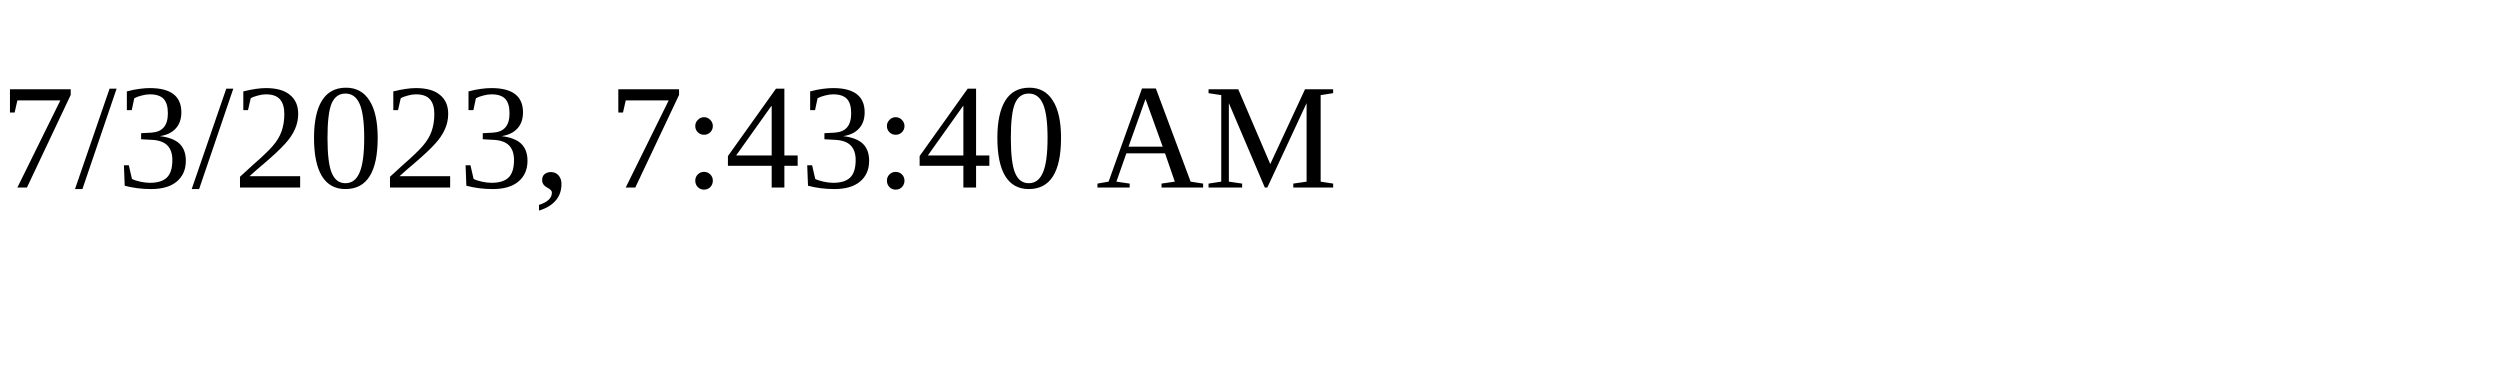
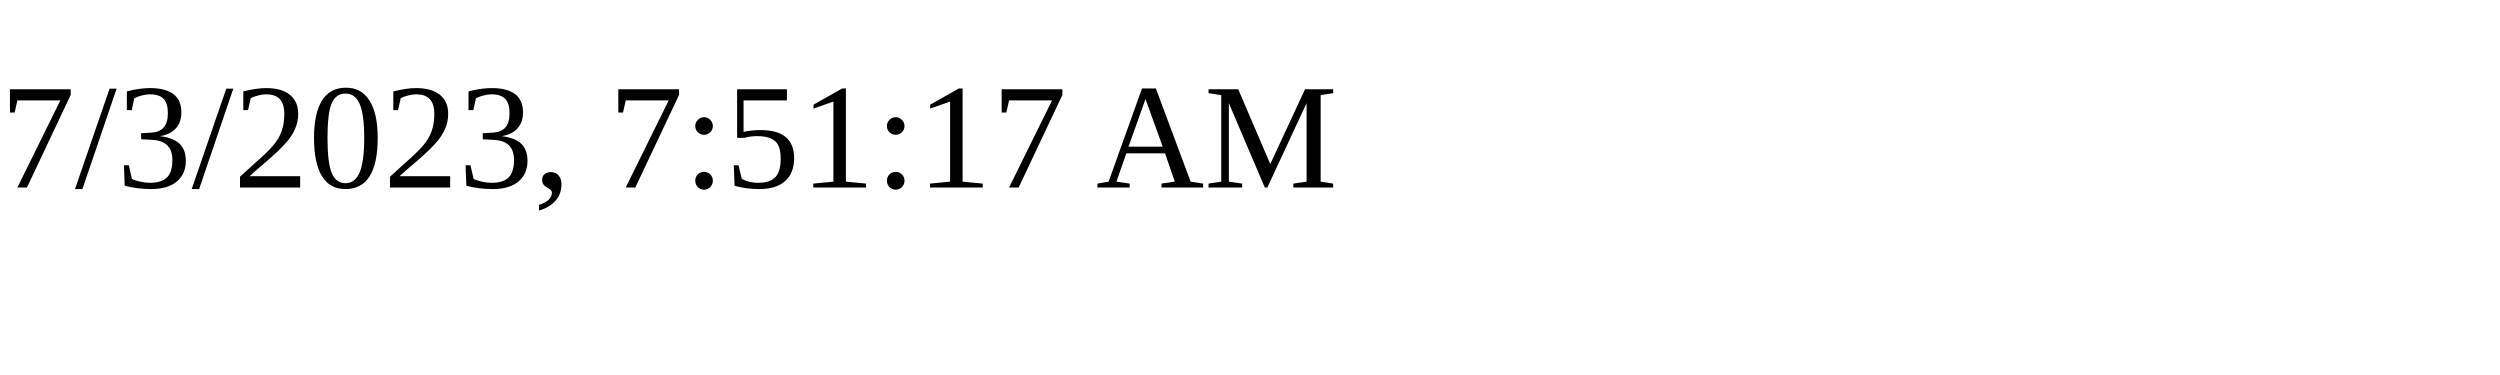
<svg xmlns="http://www.w3.org/2000/svg" height="30" width="200">
-   <text x="0" y="15">7/3/2023, 7:43:40 AM</text>
+   <text x="0" y="15">7/3/2023, 7:51:17 AM</text>
</svg>
